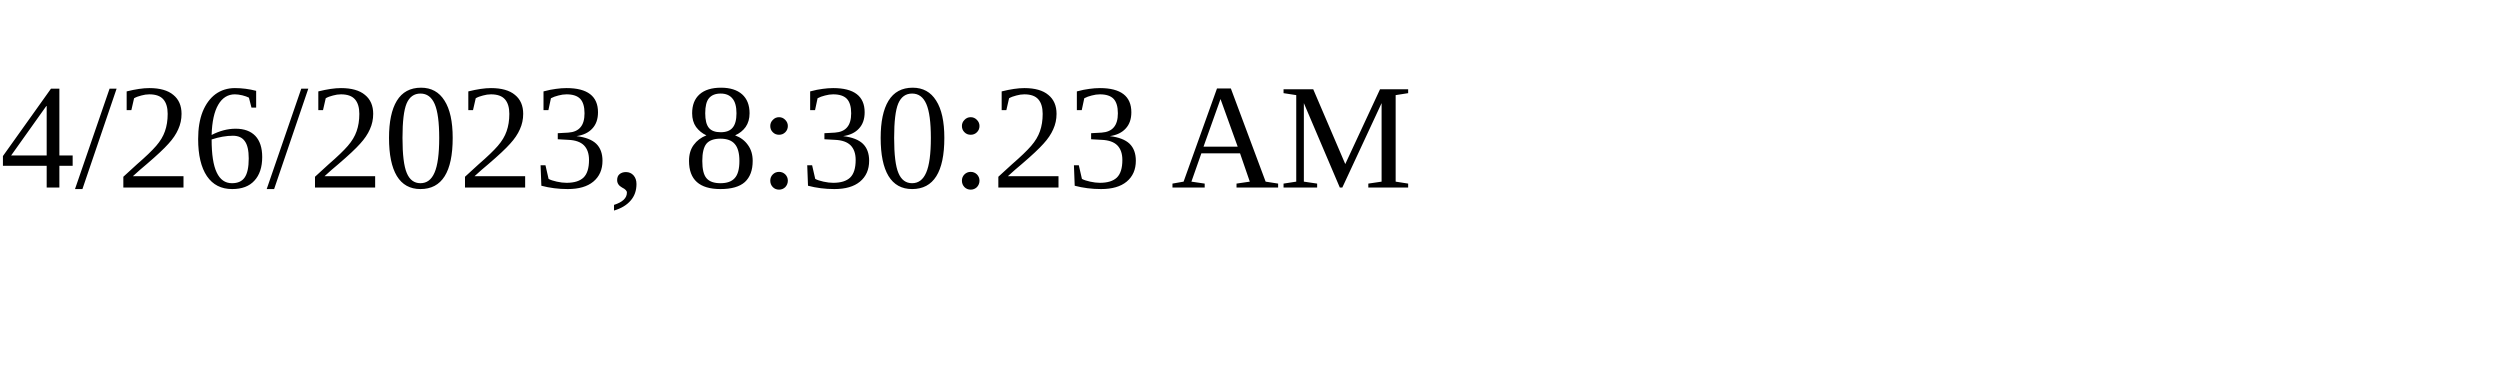
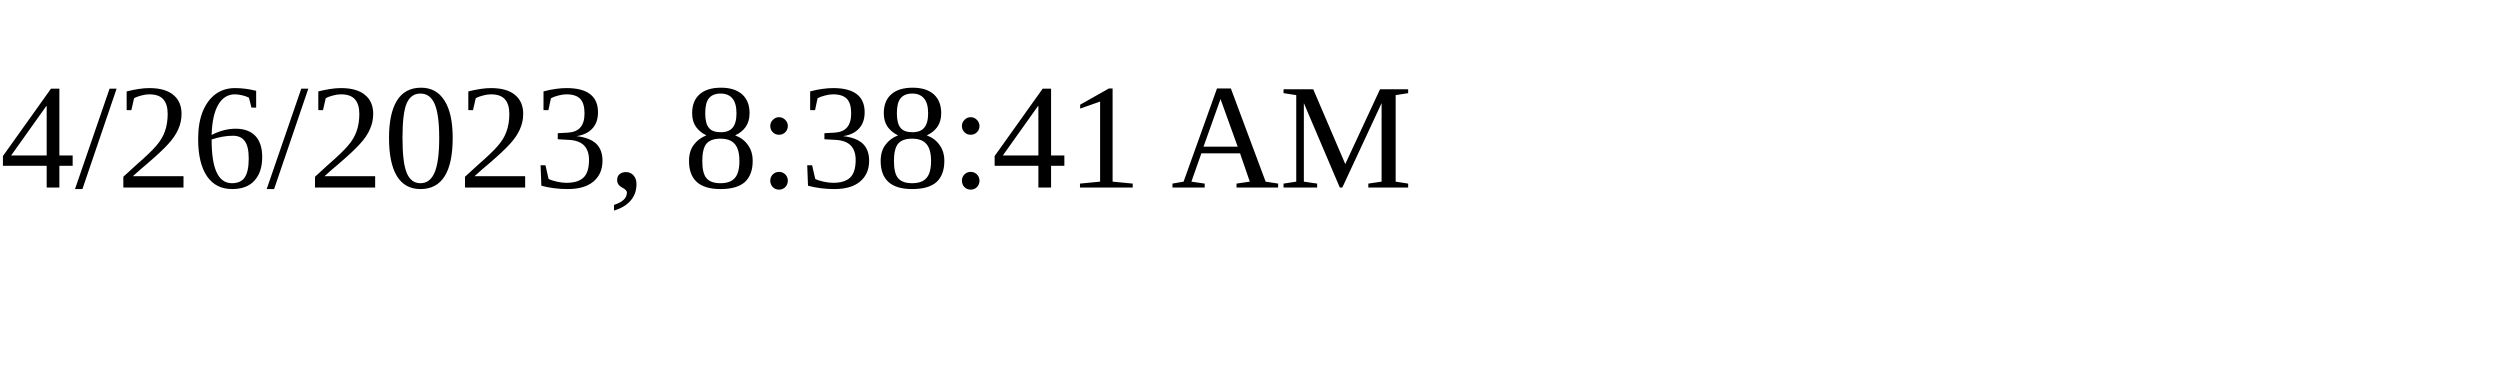
<svg xmlns="http://www.w3.org/2000/svg" height="30" width="200">
-   <text x="0" y="15">4/26/2023, 8:30:23 AM</text>
+   <text x="0" y="15">4/26/2023, 8:38:41 AM</text>
</svg>
